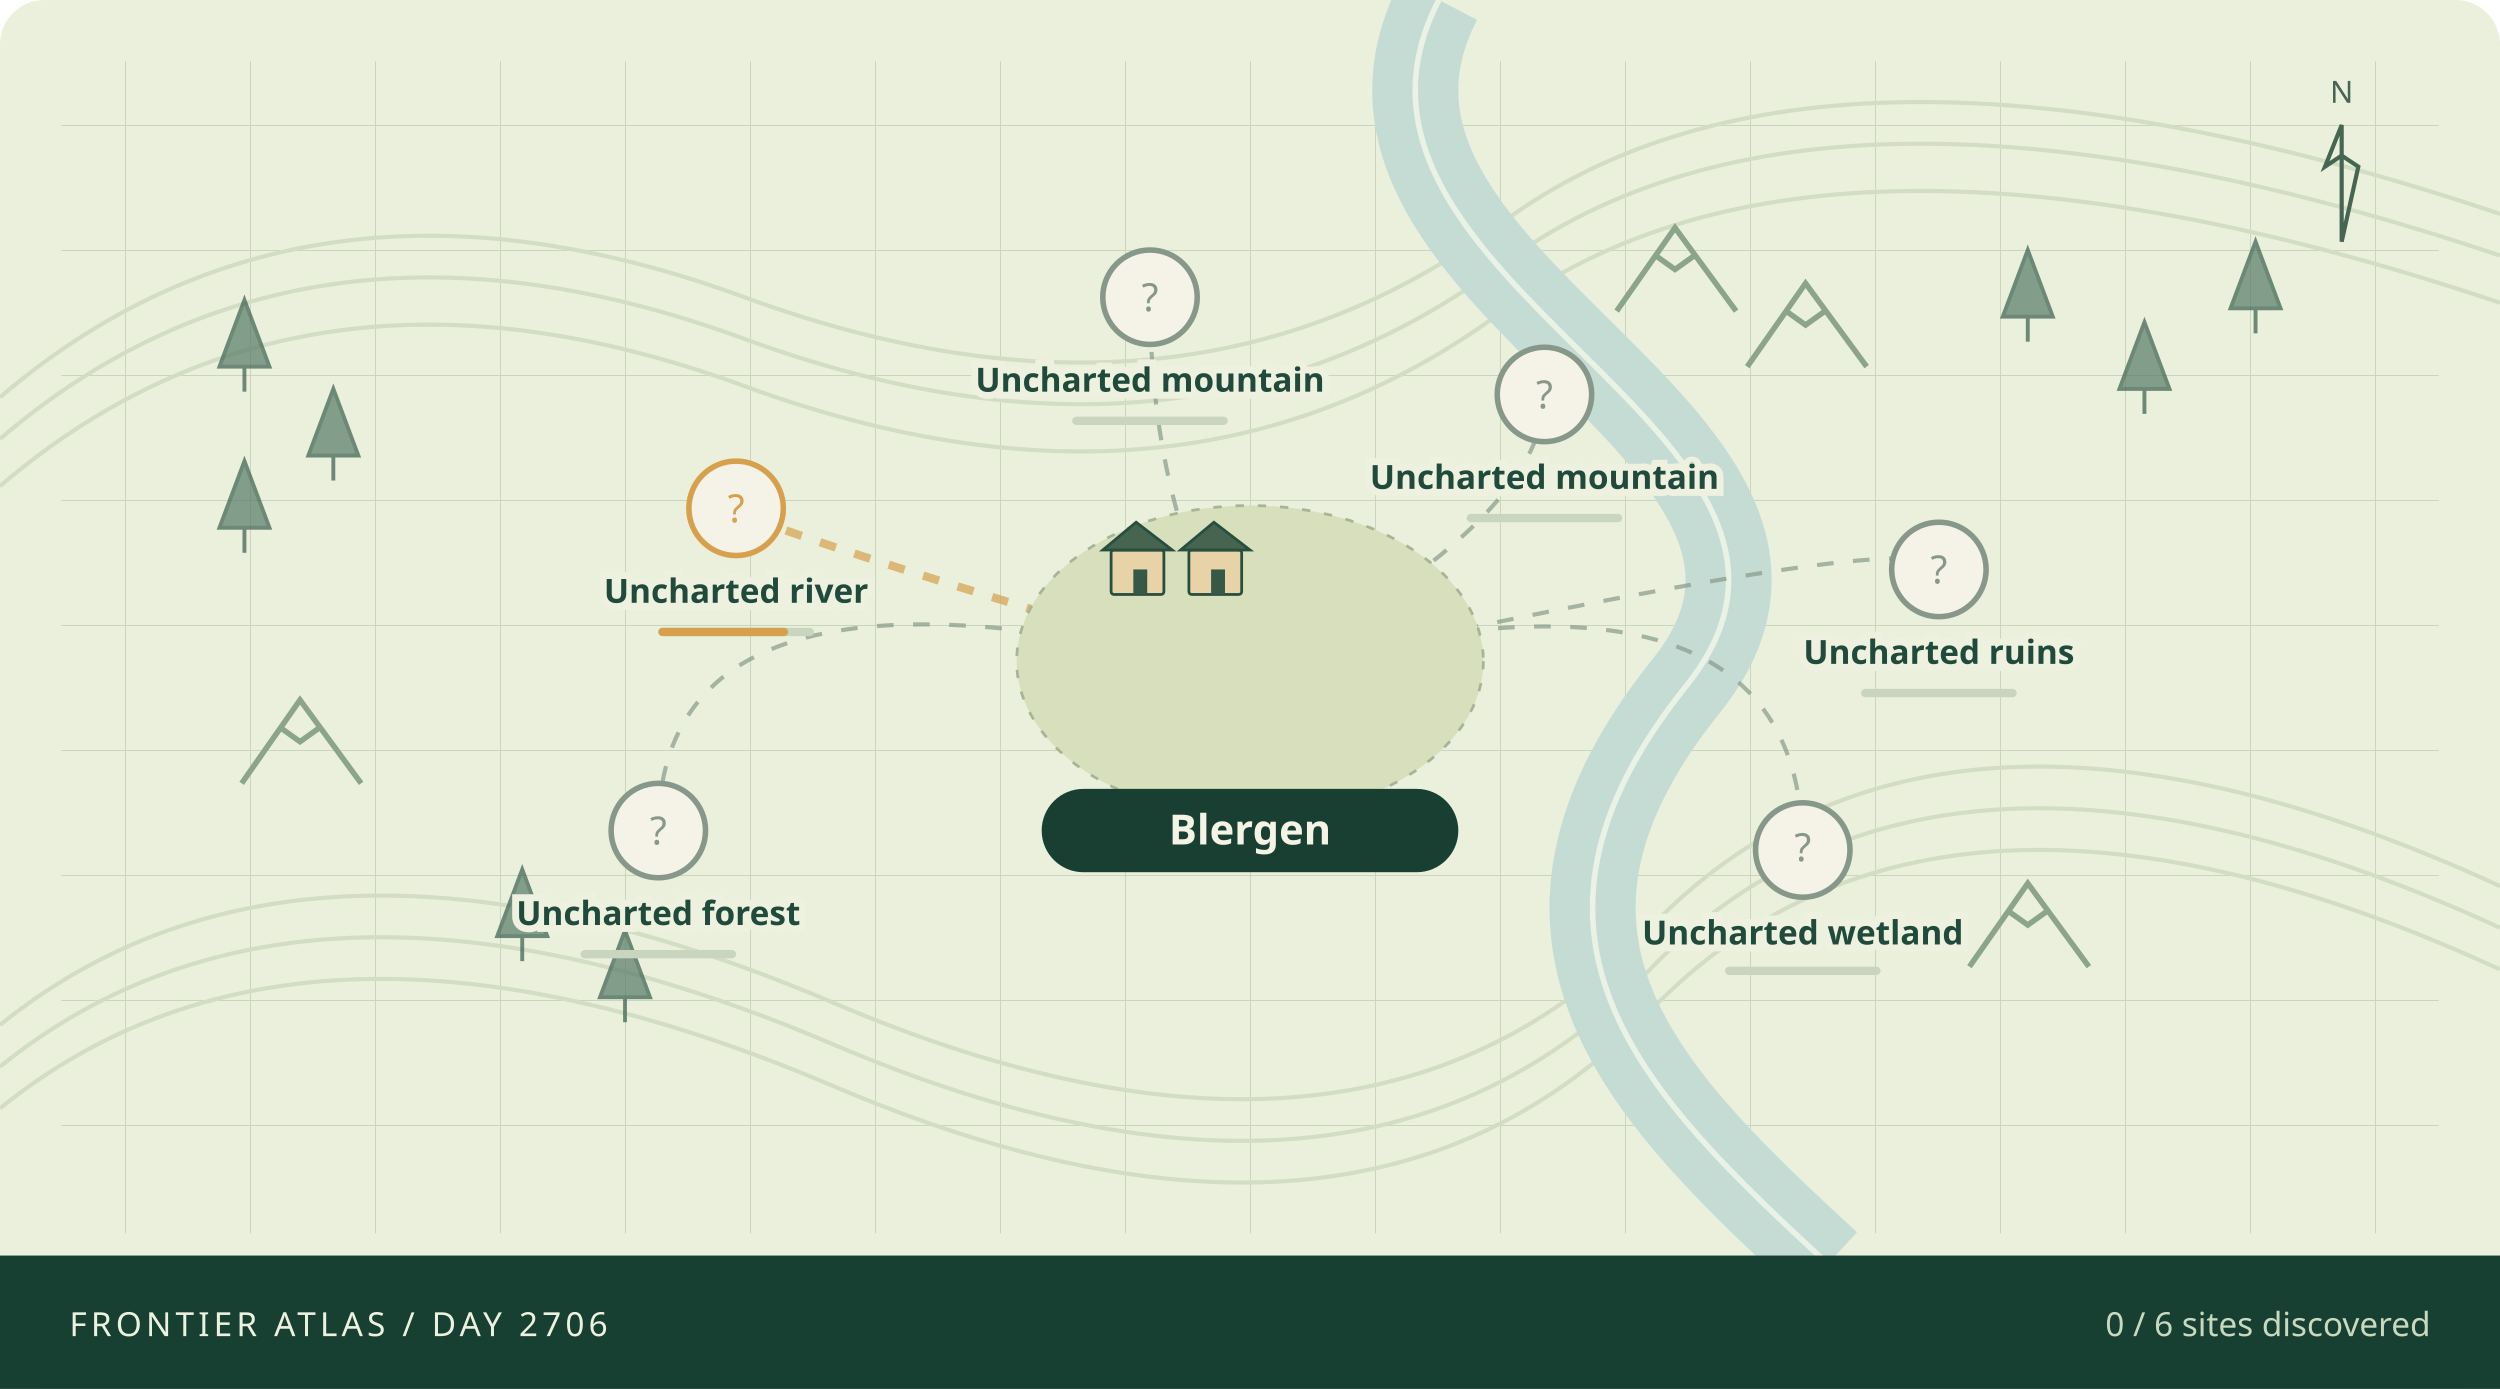
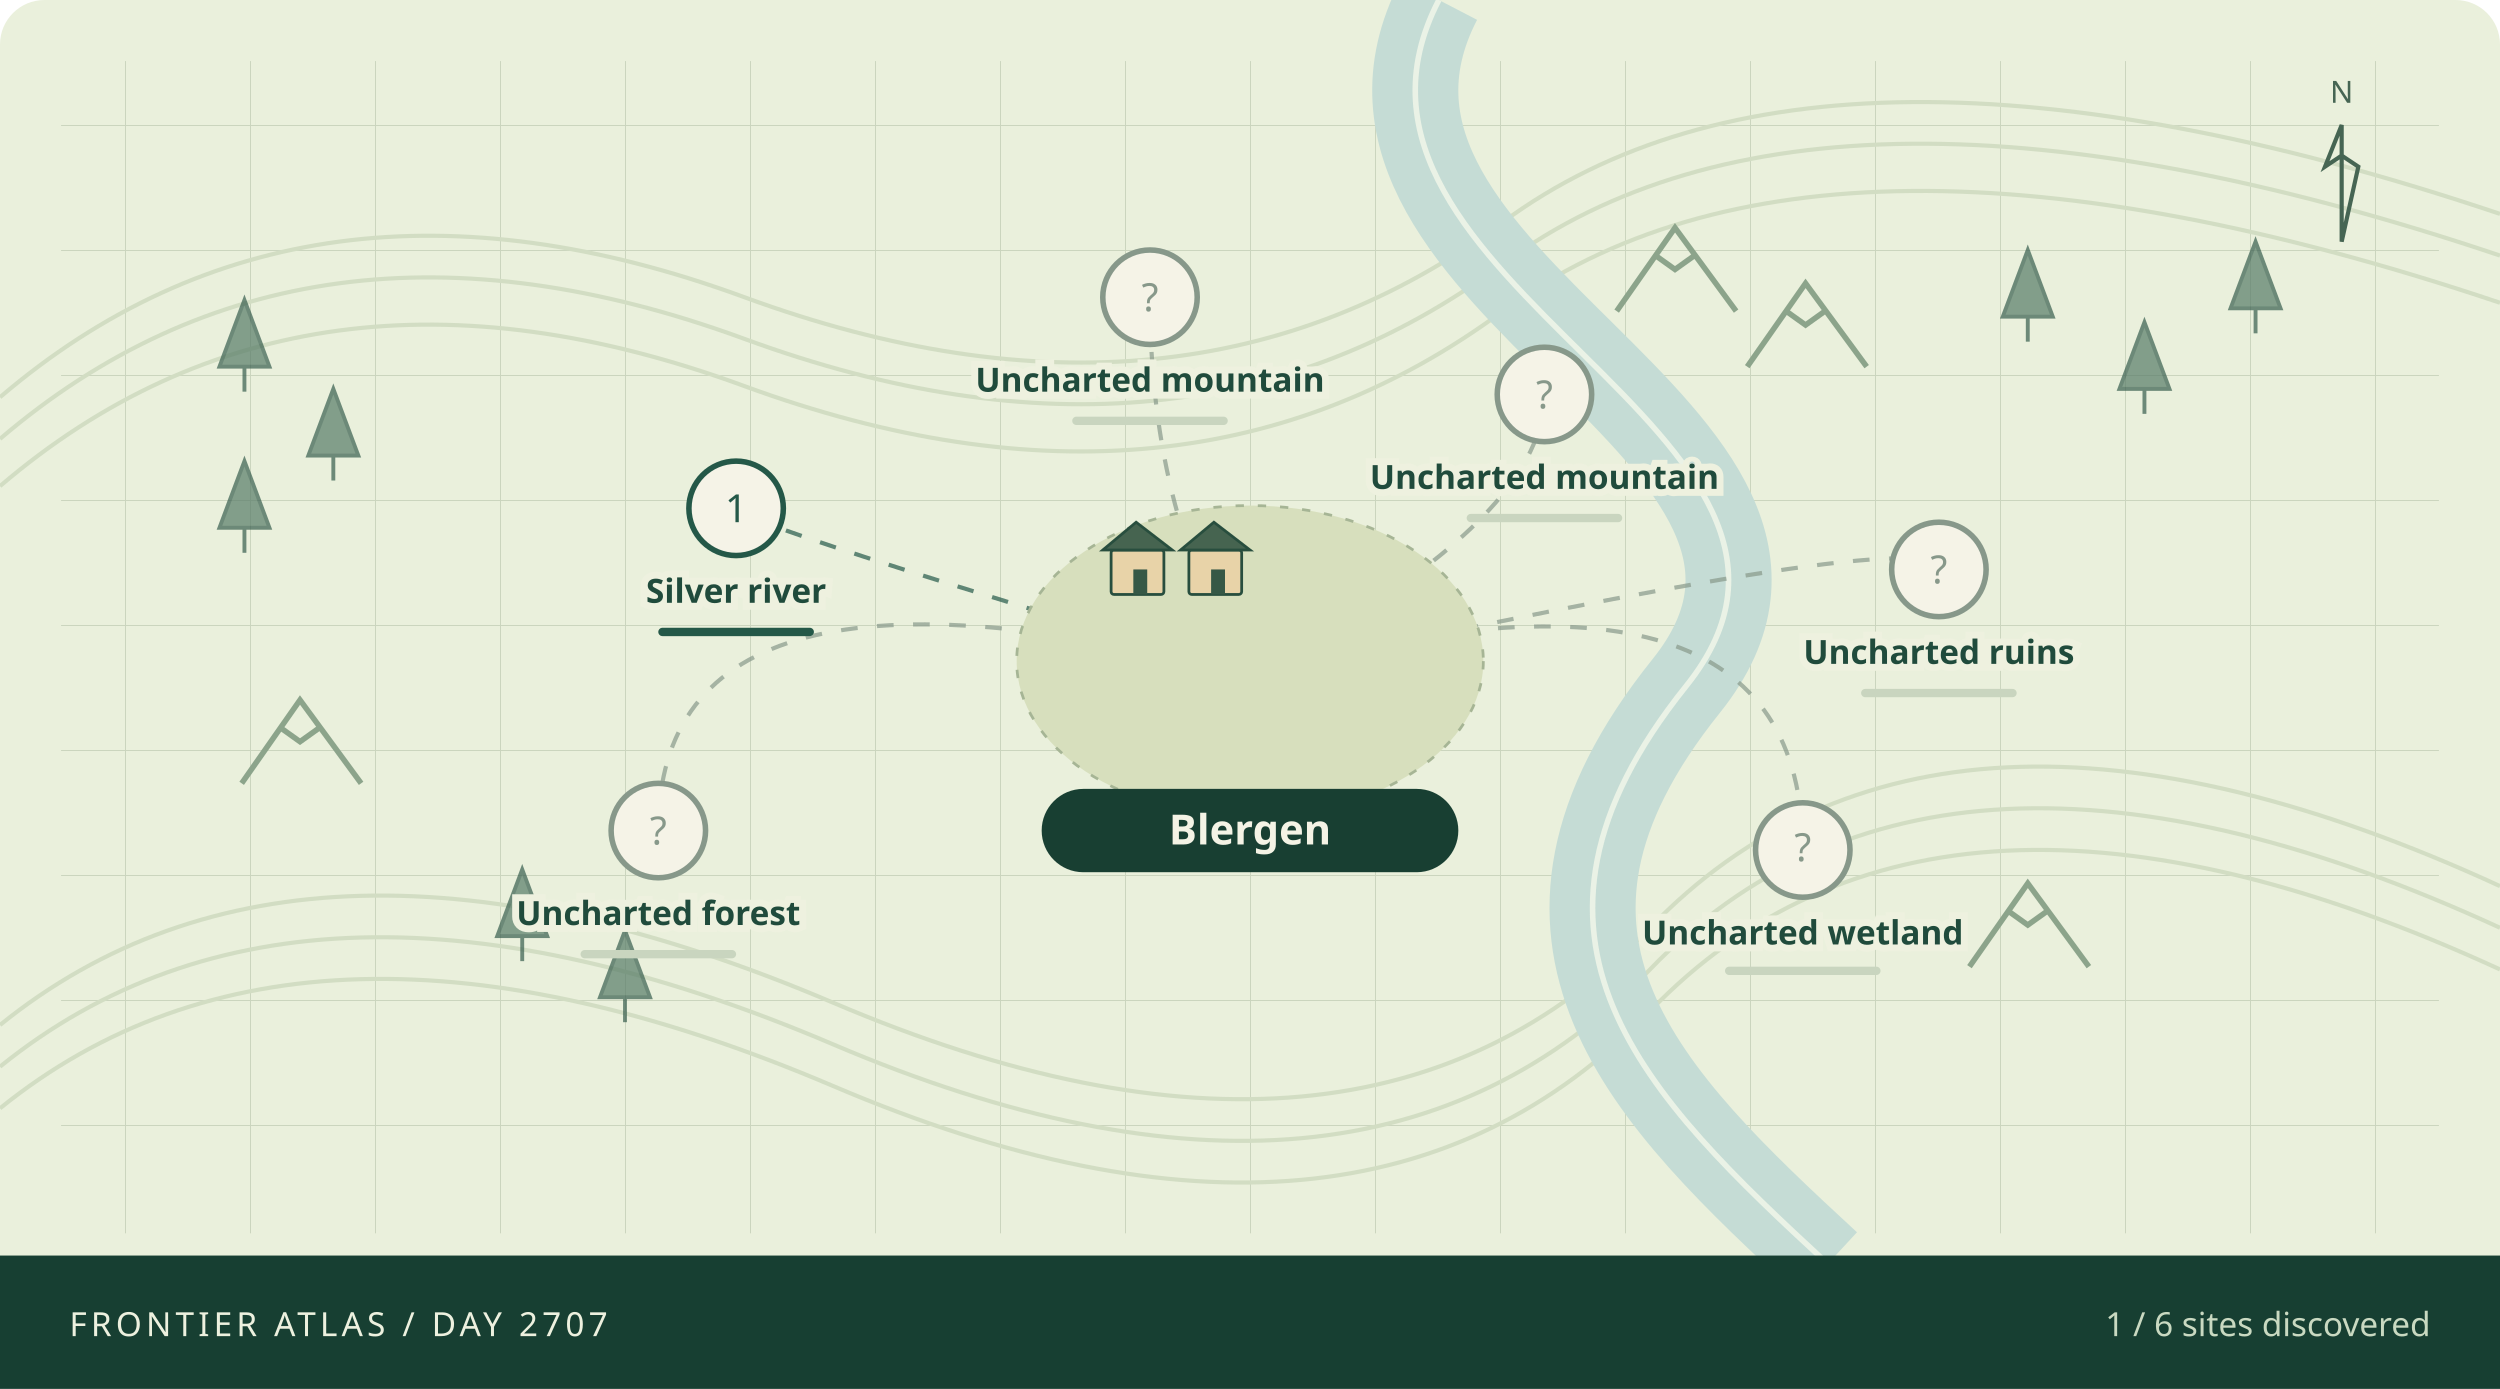
<svg xmlns="http://www.w3.org/2000/svg" viewBox="0 0 900 500" role="img" aria-labelledby="atlas-title atlas-desc">
  <defs>
    <pattern id="grid" width="45" height="45" patternUnits="userSpaceOnUse">
      <path d="M45 0H0V45" fill="none" stroke="#cad4bd" stroke-width=".7" />
    </pattern>
  </defs>
  <rect width="900" height="500" rx="16" fill="#eaf0dc" />
  <rect x="22" y="22" width="856" height="422" fill="url(#grid)" />
  <g fill="none" stroke="#d2ddc3" stroke-width="1.5">
    <path d="M0 143Q110 49 268 107T541 80T900 77" />
    <path d="M0 158Q110 64 268 122T541 95T900 92" />
    <path d="M0 175Q110 81 268 139T541 112T900 109" />
    <path d="M0 369Q110 280 300 361T594 334T900 319" />
    <path d="M0 384Q110 295 300 376T594 349T900 334" />
    <path d="M0 399Q110 310 300 391T594 364T900 349" />
  </g>
  <path d="M518 0C465 102 680 156 607 247S593 395 658 455" fill="none" stroke="#c5dcd5" stroke-width="31" />
  <path d="M518 0C465 102 680 156 607 247S593 395 658 455" fill="none" stroke="#f1f6e9" stroke-width="2" opacity=".85" />
  <path d="M79 132l9 -24 9 24z M88 132v9" fill="#567a66" stroke="#365d4d" stroke-width="1.4" opacity=".7" />
  <path d="M111 164l9 -24 9 24z M120 164v9" fill="#567a66" stroke="#365d4d" stroke-width="1.4" opacity=".7" />
  <path d="M79 190l9 -24 9 24z M88 190v9" fill="#567a66" stroke="#365d4d" stroke-width="1.4" opacity=".7" />
  <path d="M721 114l9 -24 9 24z M730 114v9" fill="#567a66" stroke="#365d4d" stroke-width="1.4" opacity=".7" />
  <path d="M763 140l9 -24 9 24z M772 140v9" fill="#567a66" stroke="#365d4d" stroke-width="1.4" opacity=".7" />
  <path d="M803 111l9 -24 9 24z M812 111v9" fill="#567a66" stroke="#365d4d" stroke-width="1.4" opacity=".7" />
  <path d="M179 337l9 -24 9 24z M188 337v9" fill="#567a66" stroke="#365d4d" stroke-width="1.4" opacity=".7" />
  <path d="M216 359l9 -24 9 24z M225 359v9" fill="#567a66" stroke="#365d4d" stroke-width="1.4" opacity=".7" />
  <path d="M582 112l21 -30 22 30 M596 92l7 5 7 -5" fill="none" stroke="#8ca48b" stroke-width="2" />
  <path d="M629 132l21 -30 22 30 M643 112l7 5 7 -5" fill="none" stroke="#8ca48b" stroke-width="2" />
  <path d="M87 282l21 -30 22 30 M101 262l7 5 7 -5" fill="none" stroke="#8ca48b" stroke-width="2" />
  <path d="M709 348l21 -30 22 30 M723 328l7 5 7 -5" fill="none" stroke="#8ca48b" stroke-width="2" />
-   <path d="M450 243Q265 188 265 183" fill="none" stroke="#d6a04d" stroke-width="3" stroke-dasharray="6 7" opacity=".7" />
+   <path d="M450 243Q265 188 265 183" fill="none" stroke="#245848" stroke-width="1.5" stroke-dasharray="6 7" opacity=".7" />
  <path d="M450 243Q237 188 237 299" fill="none" stroke="#87988a" stroke-width="1.5" stroke-dasharray="6 7" opacity=".7" />
  <path d="M450 243Q556 188 556 142" fill="none" stroke="#87988a" stroke-width="1.5" stroke-dasharray="6 7" opacity=".7" />
  <path d="M450 243Q649 188 649 306" fill="none" stroke="#87988a" stroke-width="1.5" stroke-dasharray="6 7" opacity=".7" />
  <path d="M450 243Q698 188 698 205" fill="none" stroke="#87988a" stroke-width="1.5" stroke-dasharray="6 7" opacity=".7" />
  <path d="M450 243Q414 188 414 107" fill="none" stroke="#87988a" stroke-width="1.5" stroke-dasharray="6 7" opacity=".7" />
  <ellipse cx="450" cy="238" rx="84" ry="56" fill="#d7dfbd" stroke="#a6b595" stroke-dasharray="3 5" />
  <g>
    <rect x="400" y="198" width="19" height="16" rx="1" fill="#e8d3a8" stroke="#284e3e" />
    <path d="M397 198l12 -10 13 10z" fill="#466450" stroke="#284e3e" />
    <rect x="408" y="205" width="5" height="9" fill="#365846" />
  </g>
  <g>
    <rect x="428" y="198" width="19" height="16" rx="1" fill="#e8d3a8" stroke="#284e3e" />
    <path d="M425 198l12 -10 13 10z" fill="#466450" stroke="#284e3e" />
    <rect x="436" y="205" width="5" height="9" fill="#365846" />
  </g>
  <g>
-     <circle cx="265" cy="183" r="17" fill="#f5f3e7" stroke="#d6a04d" stroke-width="2" />
-     <text x="265" y="188" text-anchor="middle" font-family="system-ui,sans-serif" font-size="14" fill="#d6a04d">?</text>
-     <text x="265" y="217" text-anchor="middle" font-family="system-ui,sans-serif" font-weight="600" font-size="12" fill="#204b3c" stroke="#eef1df" stroke-width="5" paint-order="stroke">Uncharted river</text>
+     <circle cx="265" cy="183" r="17" fill="#f5f3e7" stroke="#245848" stroke-width="2" />
+     <text x="265" y="188" text-anchor="middle" font-family="system-ui,sans-serif" font-size="14" fill="#245848">1</text>
+     <text x="265" y="217" text-anchor="middle" font-family="system-ui,sans-serif" font-weight="600" font-size="12" fill="#204b3c" stroke="#eef1df" stroke-width="5" paint-order="stroke">Silver river</text>
    <rect x="237" y="226" width="56" height="3" rx="1.5" fill="#c9d5bf" />
-     <rect x="237" y="226" width="46.7" height="3" rx="1.5" fill="#d6a04d" />
+     <rect x="237" y="226" width="56.0" height="3" rx="1.5" fill="#245848" />
  </g>
  <g>
    <circle cx="237" cy="299" r="17" fill="#f5f3e7" stroke="#87988a" stroke-width="2" />
    <text x="237" y="304" text-anchor="middle" font-family="system-ui,sans-serif" font-size="14" fill="#87988a">?</text>
    <text x="237" y="333" text-anchor="middle" font-family="system-ui,sans-serif" font-weight="600" font-size="12" fill="#204b3c" stroke="#eef1df" stroke-width="5" paint-order="stroke">Uncharted forest</text>
    <rect x="209" y="342" width="56" height="3" rx="1.5" fill="#c9d5bf" />
    <rect x="209" y="342" width="0.0" height="3" rx="1.5" fill="#87988a" />
  </g>
  <g>
    <circle cx="556" cy="142" r="17" fill="#f5f3e7" stroke="#87988a" stroke-width="2" />
    <text x="556" y="147" text-anchor="middle" font-family="system-ui,sans-serif" font-size="14" fill="#87988a">?</text>
    <text x="556" y="176" text-anchor="middle" font-family="system-ui,sans-serif" font-weight="600" font-size="12" fill="#204b3c" stroke="#eef1df" stroke-width="5" paint-order="stroke">Uncharted mountain</text>
    <rect x="528" y="185" width="56" height="3" rx="1.5" fill="#c9d5bf" />
    <rect x="528" y="185" width="0.0" height="3" rx="1.5" fill="#87988a" />
  </g>
  <g>
    <circle cx="649" cy="306" r="17" fill="#f5f3e7" stroke="#87988a" stroke-width="2" />
    <text x="649" y="310" text-anchor="middle" font-family="system-ui,sans-serif" font-size="14" fill="#87988a">?</text>
    <text x="649" y="340" text-anchor="middle" font-family="system-ui,sans-serif" font-weight="600" font-size="12" fill="#204b3c" stroke="#eef1df" stroke-width="5" paint-order="stroke">Uncharted wetland</text>
    <rect x="621" y="348" width="56" height="3" rx="1.5" fill="#c9d5bf" />
    <rect x="621" y="348" width="0.0" height="3" rx="1.5" fill="#87988a" />
  </g>
  <g>
    <circle cx="698" cy="205" r="17" fill="#f5f3e7" stroke="#87988a" stroke-width="2" />
    <text x="698" y="210" text-anchor="middle" font-family="system-ui,sans-serif" font-size="14" fill="#87988a">?</text>
    <text x="698" y="239" text-anchor="middle" font-family="system-ui,sans-serif" font-weight="600" font-size="12" fill="#204b3c" stroke="#eef1df" stroke-width="5" paint-order="stroke">Uncharted ruins</text>
    <rect x="670" y="248" width="56" height="3" rx="1.5" fill="#c9d5bf" />
    <rect x="670" y="248" width="0.0" height="3" rx="1.5" fill="#87988a" />
  </g>
  <g>
    <circle cx="414" cy="107" r="17" fill="#f5f3e7" stroke="#87988a" stroke-width="2" />
    <text x="414" y="112" text-anchor="middle" font-family="system-ui,sans-serif" font-size="14" fill="#87988a">?</text>
    <text x="414" y="141" text-anchor="middle" font-family="system-ui,sans-serif" font-weight="600" font-size="12" fill="#204b3c" stroke="#eef1df" stroke-width="5" paint-order="stroke">Uncharted mountain</text>
    <rect x="386" y="150" width="56" height="3" rx="1.5" fill="#c9d5bf" />
    <rect x="386" y="150" width="0.0" height="3" rx="1.5" fill="#87988a" />
  </g>
  <rect x="375" y="284" width="150" height="30" rx="15" fill="#183f32" />
  <text x="450" y="304" text-anchor="middle" fill="#f4f3e5" font-family="system-ui,sans-serif" font-size="15" font-weight="700">Blergen</text>
  <g transform="translate(843,45)" stroke="#466553" fill="none">
    <path d="M0 42V0l-6 15 6 -4 6 4z" stroke-width="1.5" />
    <text x="0" y="-8" text-anchor="middle" stroke="none" fill="#466553" font-family="system-ui,sans-serif" font-size="11">N</text>
  </g>
  <rect x="0" y="452" width="900" height="48" fill="#173f32" />
-   <text x="25" y="481" fill="#edf1df" font-family="system-ui,sans-serif" font-size="12" letter-spacing="1.5">FRONTIER ATLAS / DAY 2706</text>
-   <text x="875" y="481" text-anchor="end" fill="#c9d9c1" font-family="system-ui,sans-serif" font-size="12">0 / 6 sites discovered</text>
+   <text x="25" y="481" fill="#edf1df" font-family="system-ui,sans-serif" font-size="12" letter-spacing="1.5">FRONTIER ATLAS / DAY 2707</text>
+   <text x="875" y="481" text-anchor="end" fill="#c9d9c1" font-family="system-ui,sans-serif" font-size="12">1 / 6 sites discovered</text>
</svg>
